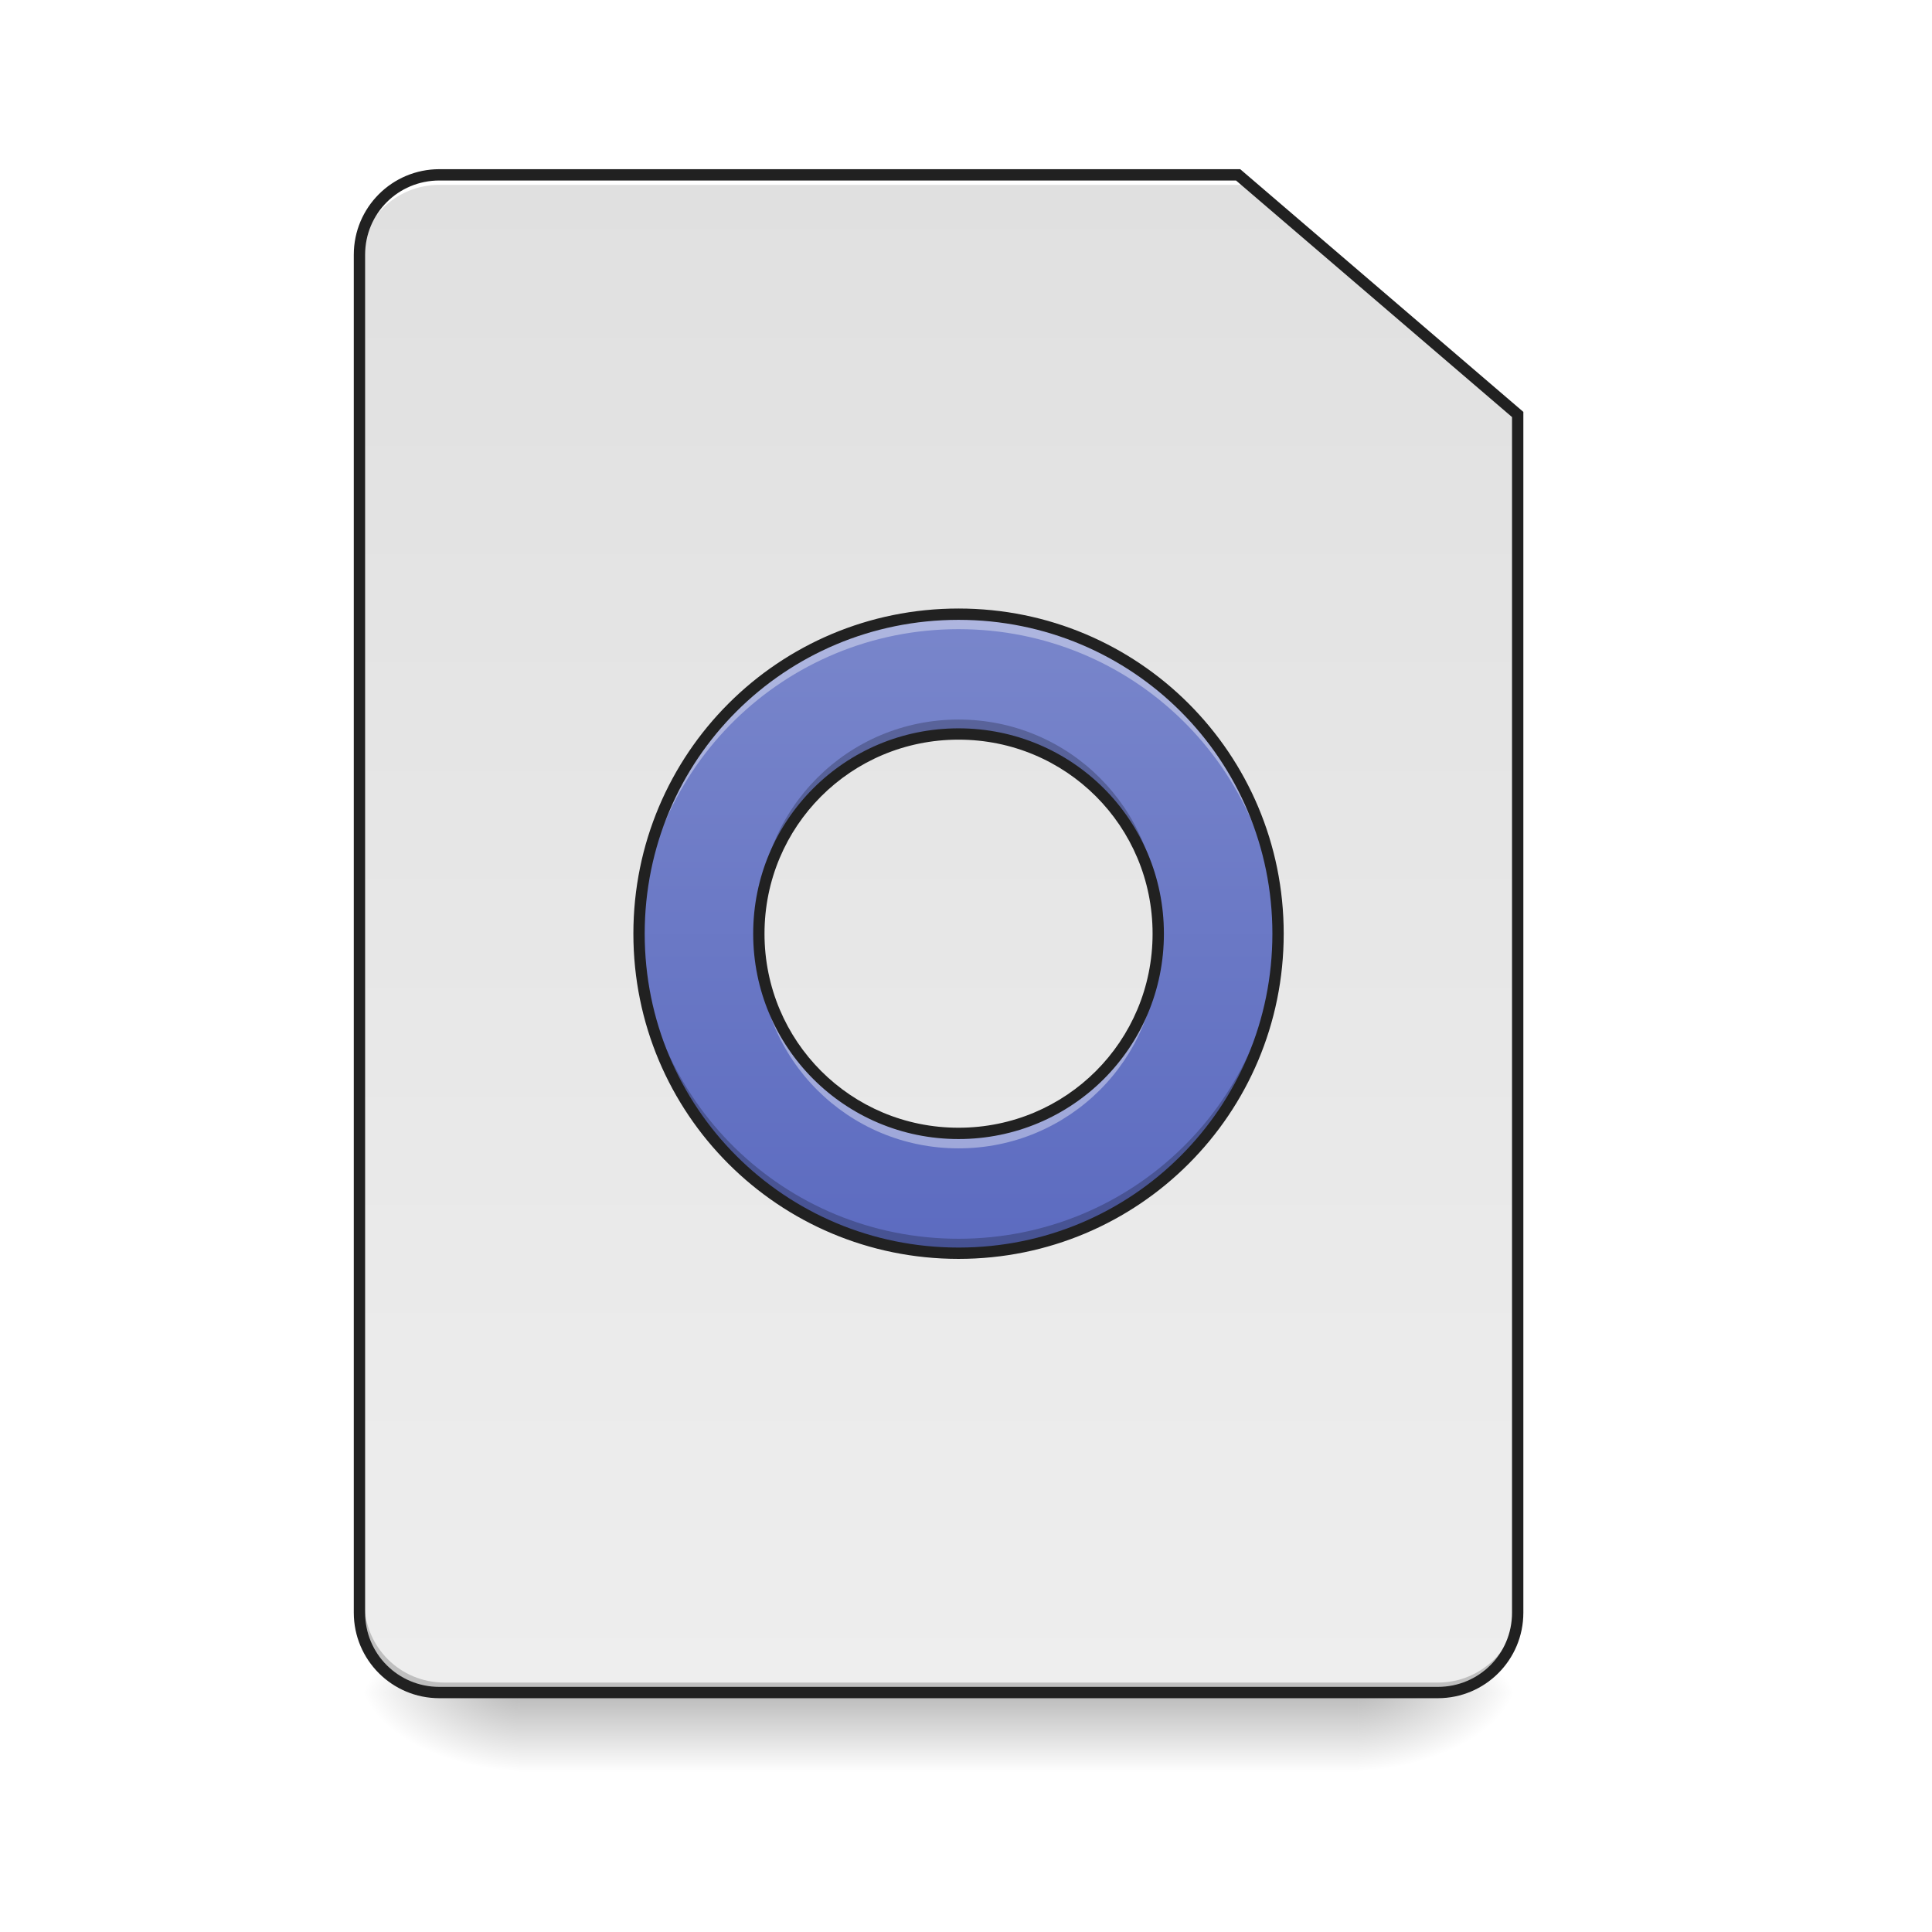
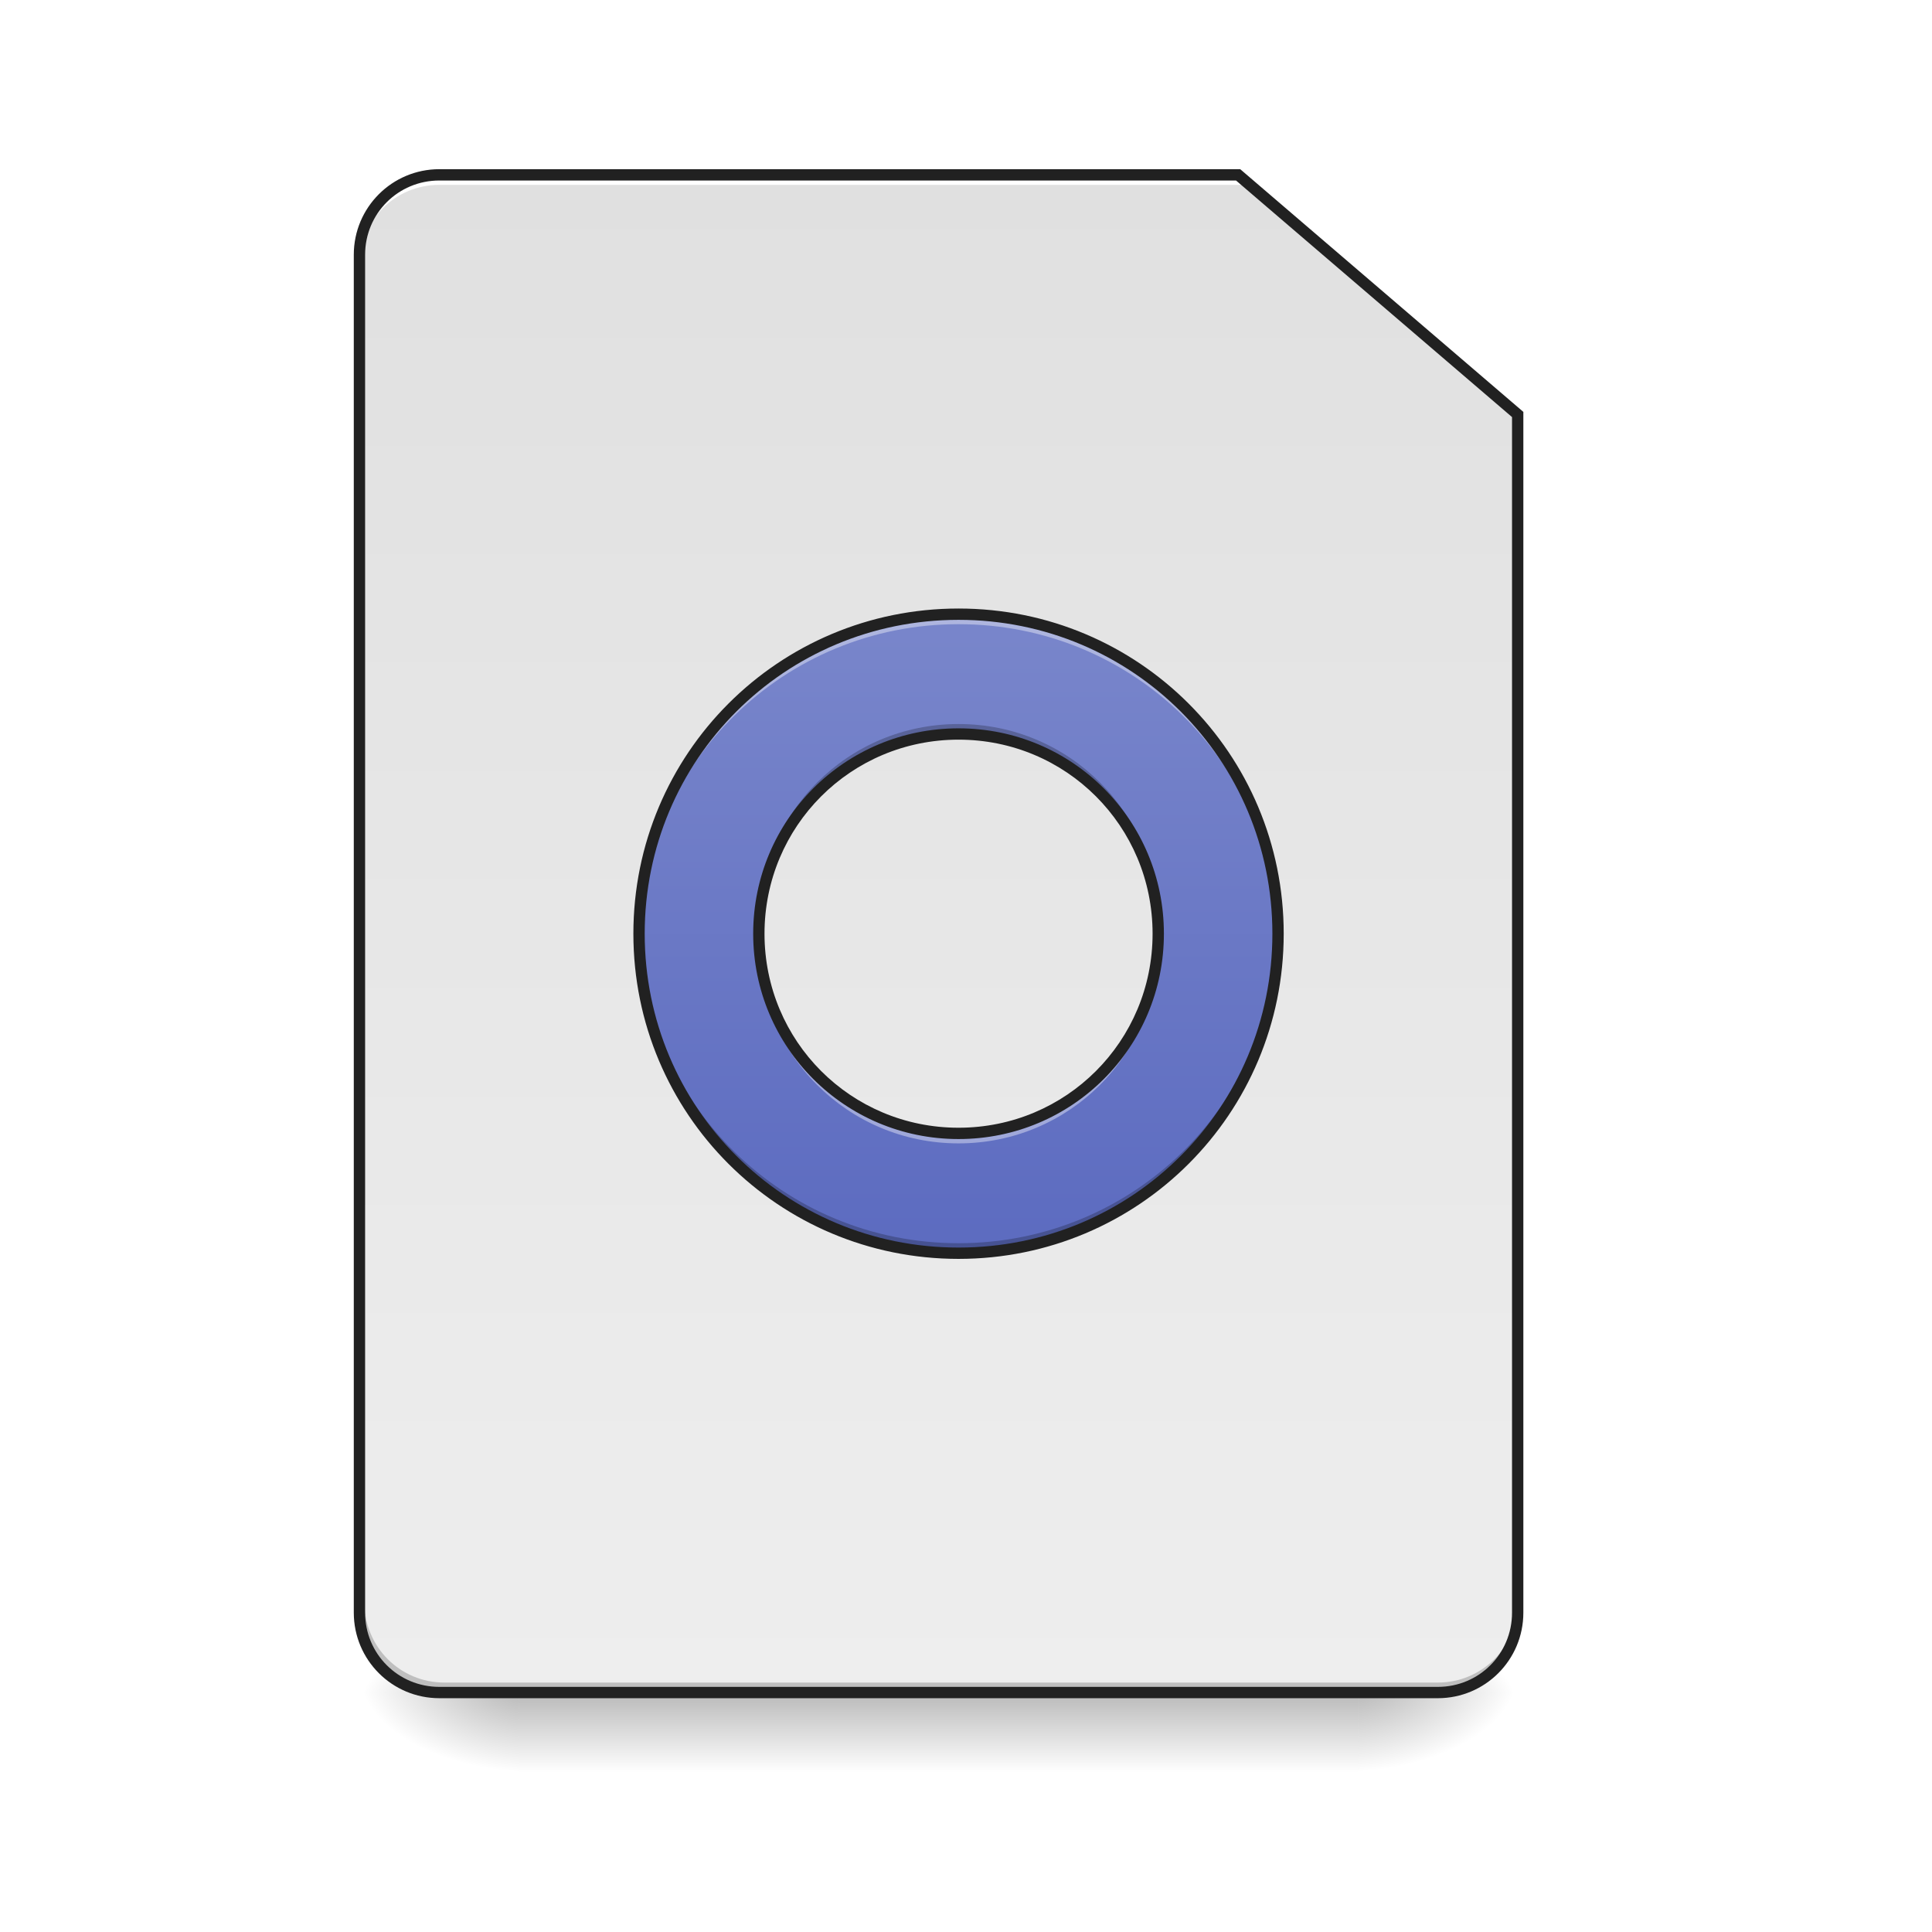
<svg xmlns="http://www.w3.org/2000/svg" width="256pt" height="256pt" viewBox="0 0 256 256" version="1.1">
  <defs>
    <linearGradient id="linear0" gradientUnits="userSpaceOnUse" x1="254" y1="233.5" x2="254" y2="254.667" gradientTransform="matrix(0.500048,0,0,0.500048,-0.0000305205,107.5103)">
      <stop offset="0" style="stop-color:rgb(0%,0%,0%);stop-opacity:0.275;" />
      <stop offset="1" style="stop-color:rgb(0%,0%,0%);stop-opacity:0;" />
    </linearGradient>
    <radialGradient id="radial0" gradientUnits="userSpaceOnUse" cx="450.909" cy="189.579" fx="450.909" fy="189.579" r="21.167" gradientTransform="matrix(0.00000139336,-0.62506,-1.125108,-0.000000812309,390.5844,508.7627)">
      <stop offset="0" style="stop-color:rgb(0%,0%,0%);stop-opacity:0.314;" />
      <stop offset="0.222" style="stop-color:rgb(0%,0%,0%);stop-opacity:0.275;" />
      <stop offset="1" style="stop-color:rgb(0%,0%,0%);stop-opacity:0;" />
    </radialGradient>
    <radialGradient id="radial1" gradientUnits="userSpaceOnUse" cx="450.909" cy="189.579" fx="450.909" fy="189.579" r="21.167" gradientTransform="matrix(-0.00000139336,0.62506,1.125108,0.000000812309,-141.8523,-60.21983)">
      <stop offset="0" style="stop-color:rgb(0%,0%,0%);stop-opacity:0.314;" />
      <stop offset="0.222" style="stop-color:rgb(0%,0%,0%);stop-opacity:0.275;" />
      <stop offset="1" style="stop-color:rgb(0%,0%,0%);stop-opacity:0;" />
    </radialGradient>
    <radialGradient id="radial2" gradientUnits="userSpaceOnUse" cx="450.909" cy="189.579" fx="450.909" fy="189.579" r="21.167" gradientTransform="matrix(-0.00000139336,-0.62506,1.125108,-0.000000812309,-141.8523,508.7627)">
      <stop offset="0" style="stop-color:rgb(0%,0%,0%);stop-opacity:0.314;" />
      <stop offset="0.222" style="stop-color:rgb(0%,0%,0%);stop-opacity:0.275;" />
      <stop offset="1" style="stop-color:rgb(0%,0%,0%);stop-opacity:0;" />
    </radialGradient>
    <radialGradient id="radial3" gradientUnits="userSpaceOnUse" cx="450.909" cy="189.579" fx="450.909" fy="189.579" r="21.167" gradientTransform="matrix(0.00000139336,0.62506,-1.125108,0.000000812309,390.5843,-60.21984)">
      <stop offset="0" style="stop-color:rgb(0%,0%,0%);stop-opacity:0.314;" />
      <stop offset="0.222" style="stop-color:rgb(0%,0%,0%);stop-opacity:0.275;" />
      <stop offset="1" style="stop-color:rgb(0%,0%,0%);stop-opacity:0;" />
    </radialGradient>
    <linearGradient id="linear1" gradientUnits="userSpaceOnUse" x1="169.333" y1="-168.667" x2="169.333" y2="233.5" gradientTransform="matrix(0.500048,0,0,0.500048,0,107.5103)">
      <stop offset="0" style="stop-color:rgb(87.843%,87.843%,87.843%);stop-opacity:1;" />
      <stop offset="1" style="stop-color:rgb(93.333%,93.333%,93.333%);stop-opacity:1;" />
    </linearGradient>
    <linearGradient id="linear2" gradientUnits="userSpaceOnUse" x1="254" y1="117.083" x2="254" y2="-52.25" gradientTransform="matrix(0.500048,0,0,0.500048,0,107.5103)">
      <stop offset="0" style="stop-color:rgb(36.078%,41.961%,75.294%);stop-opacity:1;" />
      <stop offset="1" style="stop-color:rgb(47.451%,52.549%,79.608%);stop-opacity:1;" />
    </linearGradient>
  </defs>
  <g id="surface1">
    <path style=" stroke:none;fill-rule:nonzero;fill:url(#linear0);" d="M 68.797 224.27 L 179.934 224.27 L 179.934 234.855 L 68.797 234.855 Z M 68.797 224.27 " />
    <path style=" stroke:none;fill-rule:nonzero;fill:url(#radial0);" d="M 179.934 224.27 L 201.102 224.27 L 201.102 213.688 L 179.934 213.688 Z M 179.934 224.27 " />
    <path style=" stroke:none;fill-rule:nonzero;fill:url(#radial1);" d="M 68.797 224.27 L 47.629 224.27 L 47.629 234.855 L 68.797 234.855 Z M 68.797 224.27 " />
    <path style=" stroke:none;fill-rule:nonzero;fill:url(#radial2);" d="M 68.797 224.27 L 47.629 224.27 L 47.629 213.688 L 68.797 213.688 Z M 68.797 224.27 " />
    <path style=" stroke:none;fill-rule:nonzero;fill:url(#radial3);" d="M 179.934 224.27 L 201.102 224.27 L 201.102 234.855 L 179.934 234.855 Z M 179.934 224.27 " />
    <path style=" stroke:none;fill-rule:nonzero;fill:url(#linear1);" d="M 58.215 23.168 C 52.352 23.168 47.629 27.891 47.629 33.754 L 47.629 213.688 C 47.629 219.551 52.352 224.27 58.215 224.27 L 190.52 224.27 C 196.383 224.27 201.102 219.551 201.102 213.688 L 201.102 54.922 L 164.059 23.168 Z M 58.215 23.168 " />
    <path style=" stroke:none;fill-rule:nonzero;fill:rgb(0%,0%,0%);fill-opacity:0.196;" d="M 58.875 224.27 C 53.012 224.27 48.293 219.551 48.293 213.688 L 48.293 212.363 C 48.293 218.227 53.012 222.949 58.875 222.949 L 190.52 222.949 C 196.383 222.949 201.102 218.227 201.102 212.363 L 201.102 213.688 C 201.102 219.551 196.383 224.27 190.52 224.27 Z M 58.875 224.27 " />
    <path style=" stroke:none;fill-rule:nonzero;fill:rgb(100%,100%,100%);fill-opacity:1;" d="M 58.215 23.168 C 52.352 23.168 47.629 27.891 47.629 33.754 L 47.629 35.074 C 47.629 29.211 52.352 24.492 58.215 24.492 L 164.719 24.492 L 164.719 23.168 Z M 58.215 23.168 " />
    <path style=" stroke:none;fill-rule:nonzero;fill:rgb(12.941%,12.941%,12.941%);fill-opacity:1;" d="M 58.215 22.418 C 51.949 22.418 46.879 27.488 46.879 33.754 L 46.879 213.688 C 46.879 219.953 51.949 225.02 58.215 225.02 L 190.52 225.02 C 196.785 225.02 201.852 219.953 201.852 213.688 L 201.852 54.578 L 164.336 22.418 Z M 58.215 23.918 L 163.781 23.918 L 200.352 55.266 L 200.352 213.688 C 200.352 219.148 195.98 223.52 190.52 223.52 L 58.215 223.52 C 52.754 223.52 48.379 219.148 48.379 213.688 L 48.379 33.754 C 48.379 28.293 52.754 23.918 58.215 23.918 Z M 58.215 23.918 " />
    <path style=" stroke:none;fill-rule:nonzero;fill:url(#linear2);" d="M 127.012 81.383 C 103.559 81.383 84.676 100.266 84.676 123.719 C 84.676 147.176 103.559 166.059 127.012 166.059 C 150.469 166.059 169.348 147.176 169.348 123.719 C 169.348 100.266 150.469 81.383 127.012 81.383 Z M 127.012 97.258 C 141.672 97.258 153.473 109.062 153.473 123.719 C 153.473 138.379 141.672 150.18 127.012 150.18 C 112.352 150.18 100.551 138.379 100.551 123.719 C 100.551 109.062 112.352 97.258 127.012 97.258 Z M 127.012 97.258 " />
-     <path style=" stroke:none;fill-rule:nonzero;fill:rgb(100%,100%,100%);fill-opacity:0.392;" d="M 127.012 81.383 C 103.559 81.383 84.676 100.266 84.676 123.719 C 84.676 124.051 84.68 124.383 84.688 124.711 C 85.211 101.719 103.891 83.367 127.012 83.367 C 150.137 83.367 168.812 101.719 169.336 124.711 C 169.344 124.383 169.348 124.051 169.348 123.719 C 169.348 100.266 150.469 81.383 127.012 81.383 Z M 100.57 124.711 C 100.559 125.043 100.551 125.371 100.551 125.703 C 100.551 140.363 112.352 152.164 127.012 152.164 C 141.672 152.164 153.473 140.363 153.473 125.703 C 153.473 125.371 153.465 125.043 153.453 124.711 C 152.934 138.906 141.34 150.18 127.012 150.18 C 112.684 150.18 101.09 138.906 100.57 124.711 Z M 100.57 124.711 " />
-     <path style=" stroke:none;fill-rule:nonzero;fill:rgb(0%,0%,0%);fill-opacity:0.235;" d="M 127.012 95.344 C 112.352 95.344 100.551 107.145 100.551 121.805 C 100.551 122.125 100.559 122.445 100.57 122.762 C 101.07 108.551 112.672 97.258 127.012 97.258 C 141.352 97.258 152.953 108.551 153.453 122.762 C 153.465 122.445 153.473 122.125 153.473 121.805 C 153.473 107.145 141.672 95.344 127.012 95.344 Z M 84.688 122.762 C 84.68 123.082 84.676 123.398 84.676 123.719 C 84.676 147.176 103.559 166.059 127.012 166.059 C 150.469 166.059 169.348 147.176 169.348 123.719 C 169.348 123.398 169.344 123.082 169.34 122.762 C 168.832 145.773 150.148 164.141 127.012 164.141 C 103.879 164.141 85.191 145.773 84.688 122.762 Z M 84.688 122.762 " />
+     <path style=" stroke:none;fill-rule:nonzero;fill:rgb(100%,100%,100%);fill-opacity:0.392;" d="M 127.012 80.723 C 103.559 80.723 84.676 99.605 84.676 123.059 C 84.676 123.391 84.68 123.723 84.688 124.051 C 85.211 101.059 103.891 82.707 127.012 82.707 C 150.137 82.707 168.812 101.059 169.34 124.051 C 169.344 123.723 169.348 123.391 169.348 123.059 C 169.348 99.605 150.469 80.723 127.012 80.723 Z M 100.57 124.051 C 100.559 124.379 100.551 124.711 100.551 125.043 C 100.551 139.703 112.352 151.504 127.012 151.504 C 141.672 151.504 153.473 139.703 153.473 125.043 C 153.473 124.711 153.465 124.379 153.453 124.051 C 152.934 138.246 141.34 149.52 127.012 149.52 C 112.684 149.52 101.09 138.246 100.57 124.051 Z M 100.57 124.051 " />
+     <path style=" stroke:none;fill-rule:nonzero;fill:rgb(0%,0%,0%);fill-opacity:0.235;" d="M 127.012 95.938 C 112.352 95.938 100.551 107.738 100.551 122.398 C 100.551 122.719 100.559 123.035 100.57 123.355 C 101.07 109.141 112.672 97.852 127.012 97.852 C 141.352 97.852 152.953 109.141 153.453 123.355 C 153.465 123.035 153.473 122.719 153.473 122.398 C 153.473 107.738 141.672 95.938 127.012 95.938 Z M 84.688 123.355 C 84.68 123.672 84.676 123.992 84.676 124.312 C 84.676 147.766 103.559 166.648 127.012 166.648 C 150.469 166.648 169.348 147.766 169.348 124.312 C 169.348 123.992 169.344 123.672 169.34 123.355 C 168.832 146.363 150.148 164.734 127.012 164.734 C 103.879 164.734 85.191 146.363 84.688 123.355 Z M 84.688 123.355 " />
    <path style=" stroke:none;fill-rule:nonzero;fill:rgb(12.941%,12.941%,12.941%);fill-opacity:1;" d="M 127.012 80.633 C 103.156 80.633 83.926 99.863 83.926 123.719 C 83.926 147.578 103.156 166.809 127.012 166.809 C 150.871 166.809 170.098 147.578 170.098 123.719 C 170.098 99.863 150.871 80.633 127.012 80.633 Z M 127.012 82.133 C 150.066 82.133 168.598 100.668 168.598 123.719 C 168.598 146.773 150.066 165.309 127.012 165.309 C 103.961 165.309 85.426 146.773 85.426 123.719 C 85.426 100.668 103.961 82.133 127.012 82.133 Z M 127.012 96.508 C 111.949 96.508 99.801 108.656 99.801 123.719 C 99.801 138.781 111.949 150.93 127.012 150.93 C 142.074 150.93 154.223 138.781 154.223 123.719 C 154.223 108.656 142.074 96.508 127.012 96.508 Z M 127.012 98.008 C 141.27 98.008 152.723 109.465 152.723 123.719 C 152.723 137.977 141.27 149.43 127.012 149.43 C 112.754 149.43 101.301 137.977 101.301 123.719 C 101.301 109.465 112.754 98.008 127.012 98.008 Z M 127.012 98.008 " />
  </g>
</svg>
